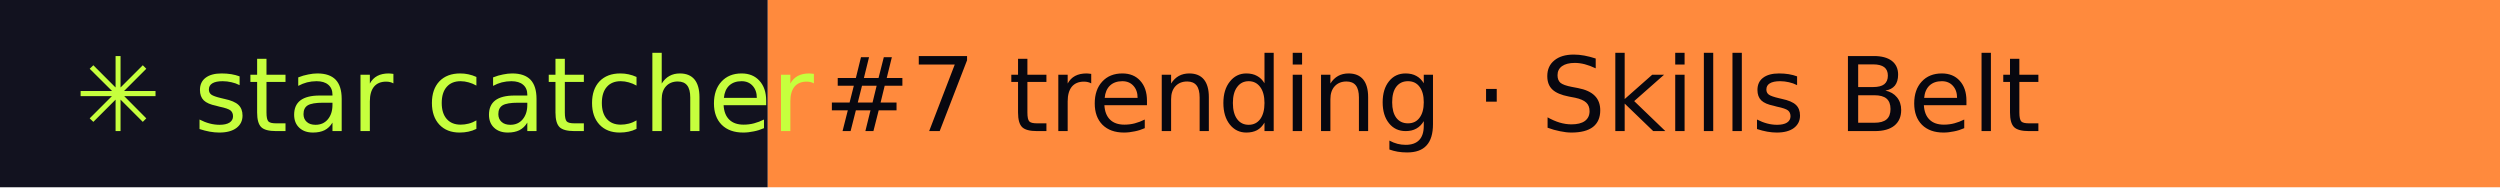
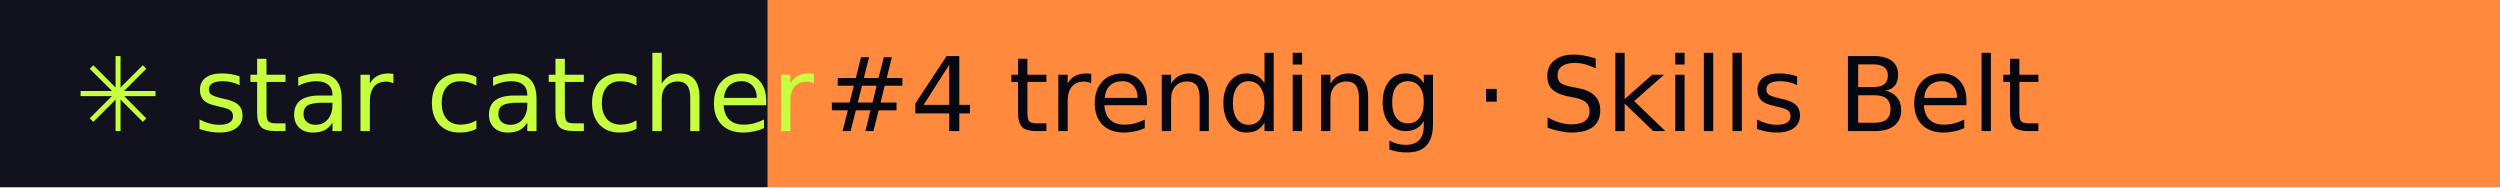
- <svg xmlns="http://www.w3.org/2000/svg" width="267" height="20" role="img" aria-label="star catcher: #7 trending · Skills Belt">
+ <svg xmlns="http://www.w3.org/2000/svg" width="267" height="20" role="img" aria-label="star catcher: #4 trending · Skills Belt">
  <rect width="82" height="20" fill="#12121F" />
  <rect x="82" width="185" height="20" fill="#FF8A3D" />
  <g font-family="Verdana,DejaVu Sans,sans-serif" font-size="11">
    <text x="8" y="14" fill="#C6FF3D">✳ star catcher</text>
-     <text x="88" y="14" fill="#07070F">#7 trending · Skills Belt</text>
+     <text x="88" y="14" fill="#07070F">#4 trending · Skills Belt</text>
  </g>
</svg>
